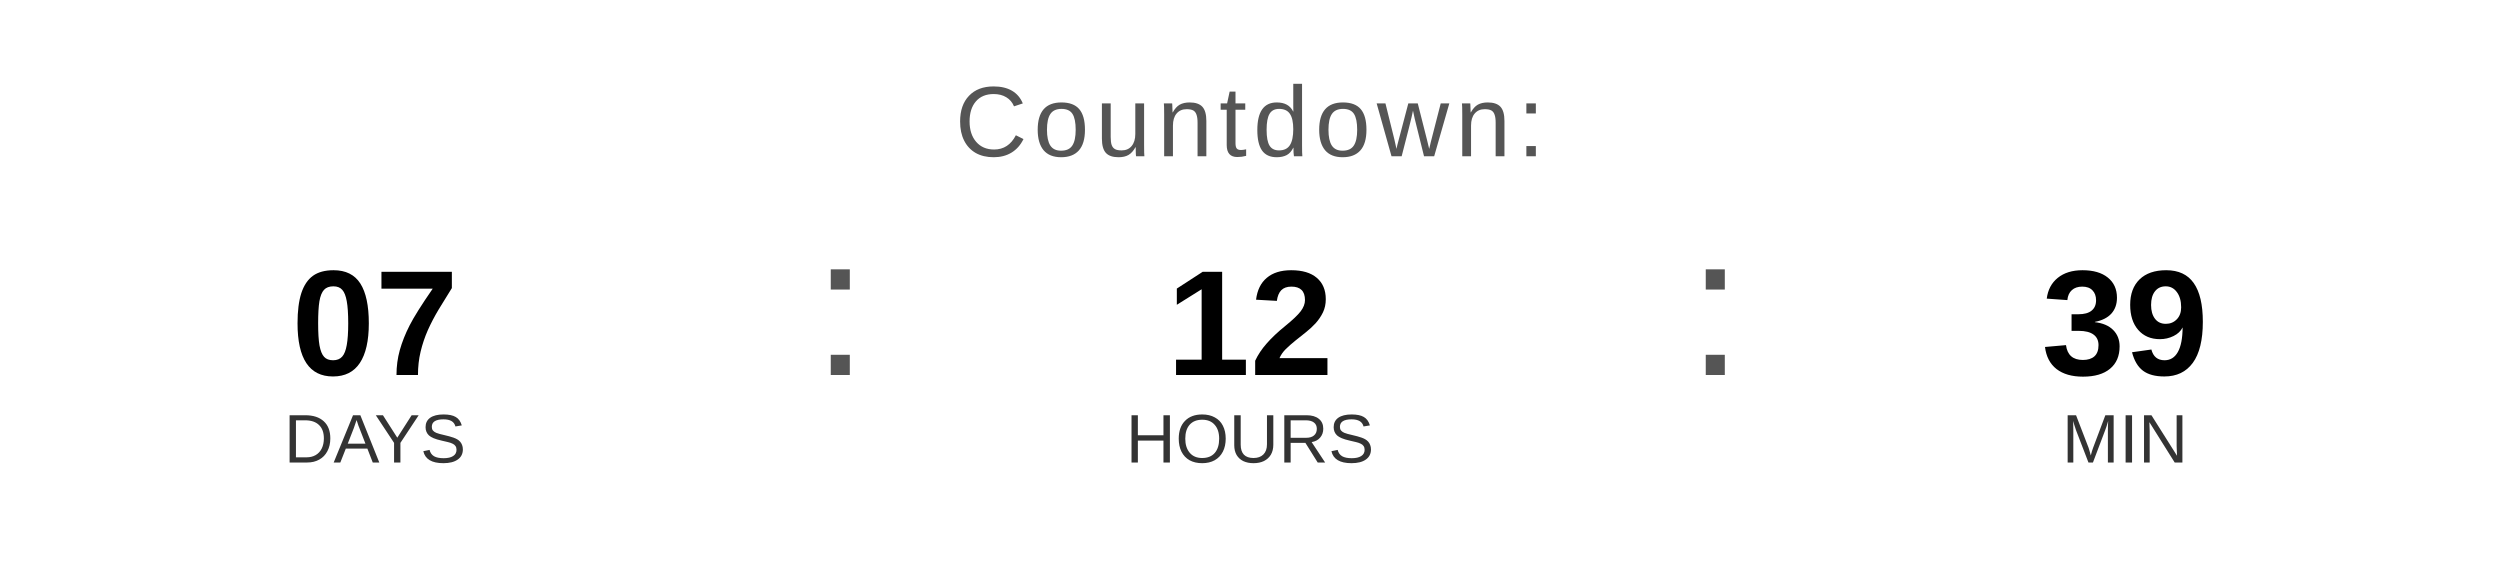
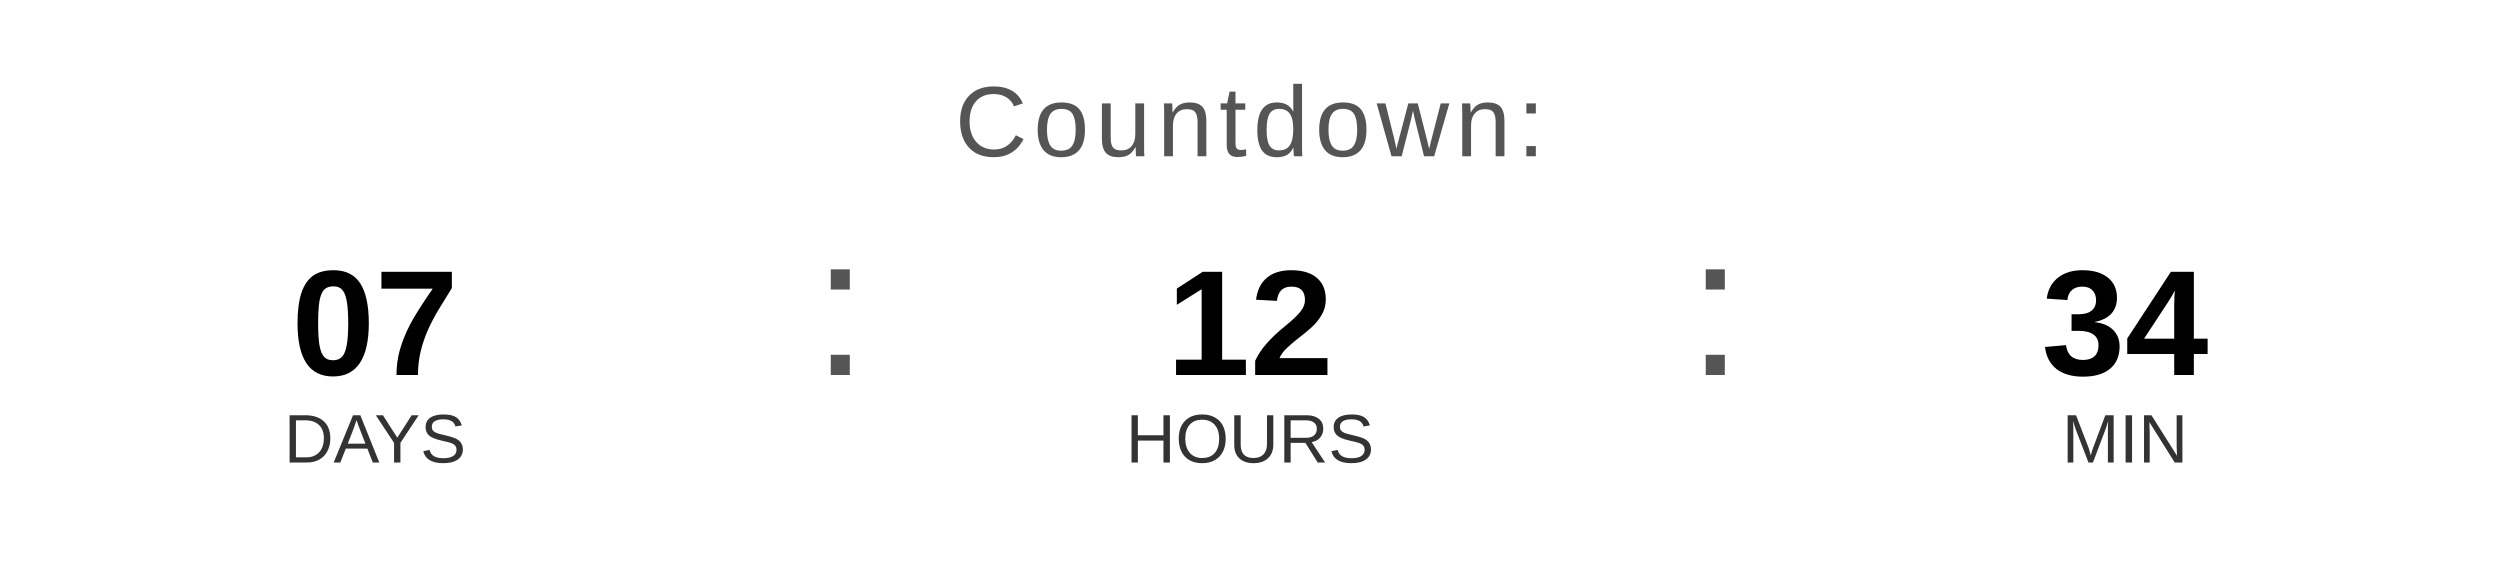
<svg xmlns="http://www.w3.org/2000/svg" width="400" height="90" viewBox="0 0 400 90">
  <text x="200" y="25" font-family="Arial, Helvetica, sans-serif" font-size="16" fill="#555555" text-anchor="middle" letter-spacing="1">
    Countdown:
  </text>
  <text x="60" y="60" font-family="Arial, Helvetica, sans-serif" font-size="24" font-weight="bold" fill="#000000" text-anchor="middle">07</text>
  <text x="60" y="74" font-family="Arial, Helvetica, sans-serif" font-size="11" fill="#333333" text-anchor="middle">DAYS</text>
  <text x="130" y="60" font-family="Arial, sans-serif" font-size="32" fill="#555555">:</text>
  <text x="200" y="60" font-family="Arial, Helvetica, sans-serif" font-size="24" font-weight="bold" fill="#000000" text-anchor="middle">12</text>
  <text x="200" y="74" font-family="Arial, Helvetica, sans-serif" font-size="11" fill="#333333" text-anchor="middle">HOURS</text>
  <text x="270" y="60" font-family="Arial, sans-serif" font-size="32" fill="#555555">:</text>
-   <text x="340" y="60" font-family="Arial, Helvetica, sans-serif" font-size="24" font-weight="bold" fill="#000000" text-anchor="middle">39</text>
+   <text x="340" y="60" font-family="Arial, Helvetica, sans-serif" font-size="24" font-weight="bold" fill="#000000" text-anchor="middle">34</text>
  <text x="340" y="74" font-family="Arial, Helvetica, sans-serif" font-size="11" fill="#333333" text-anchor="middle">MIN</text>
</svg>
